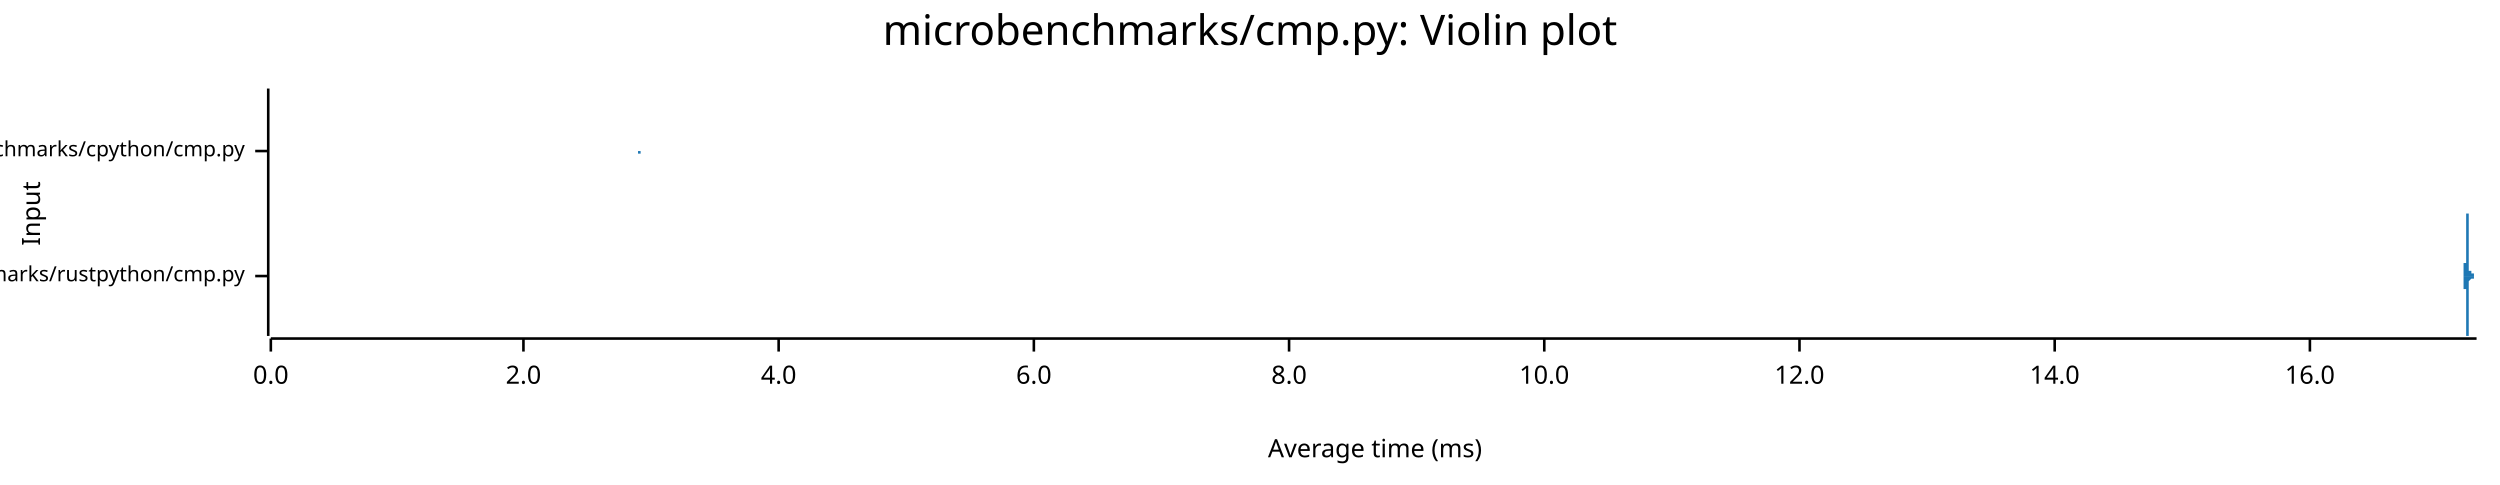
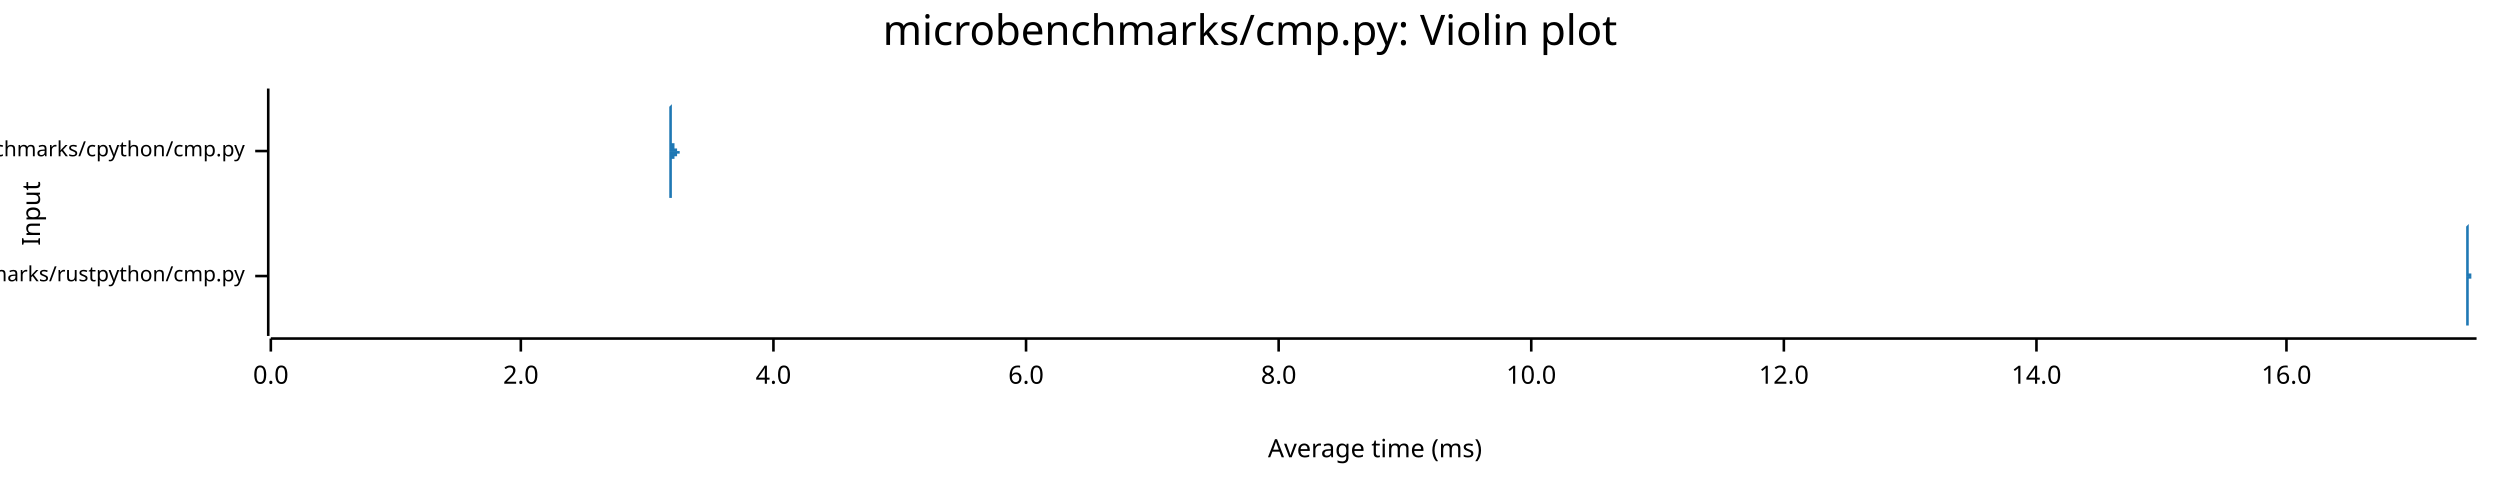
<svg xmlns="http://www.w3.org/2000/svg" width="960" height="186" viewBox="0 0 960 186">
  <text x="480" y="5" dy="0.76em" text-anchor="middle" font-family="sans-serif" font-size="16.129" opacity="1" fill="#000000">
microbenchmarks/cmp.py: Violin plot
</text>
  <text x="8" y="82" dy="0.76em" text-anchor="middle" font-family="sans-serif" font-size="9.677" opacity="1" fill="#000000" transform="rotate(270, 8, 82)">
Input
</text>
  <text x="528" y="178" dy="-0.5ex" text-anchor="middle" font-family="sans-serif" font-size="9.677" opacity="1" fill="#000000">
Average time (ms)
</text>
  <polyline fill="none" opacity="1" stroke="#000000" stroke-width="1" points="103,34 103,129 " />
  <text x="94" y="106" dy="0.5ex" text-anchor="end" font-family="sans-serif" font-size="8.065" opacity="1" fill="#000000">
microbenchmarks/rustpython/cmp.py
</text>
  <polyline fill="none" opacity="1" stroke="#000000" stroke-width="1" points="98,106 103,106 " />
  <text x="94" y="58" dy="0.5ex" text-anchor="end" font-family="sans-serif" font-size="8.065" opacity="1" fill="#000000">
microbenchmarks/cpython/cmp.py
</text>
  <polyline fill="none" opacity="1" stroke="#000000" stroke-width="1" points="98,58 103,58 " />
  <polyline fill="none" opacity="1" stroke="#000000" stroke-width="1" points="104,130 951,130 " />
  <text x="104" y="140" dy="0.76em" text-anchor="middle" font-family="sans-serif" font-size="9.677" opacity="1" fill="#000000">
0.0
</text>
  <polyline fill="none" opacity="1" stroke="#000000" stroke-width="1" points="104,130 104,135 " />
-   <text x="201" y="140" dy="0.76em" text-anchor="middle" font-family="sans-serif" font-size="9.677" opacity="1" fill="#000000">
+   <text x="200" y="140" dy="0.76em" text-anchor="middle" font-family="sans-serif" font-size="9.677" opacity="1" fill="#000000">
2.0
</text>
-   <polyline fill="none" opacity="1" stroke="#000000" stroke-width="1" points="201,130 201,135 " />
-   <text x="299" y="140" dy="0.76em" text-anchor="middle" font-family="sans-serif" font-size="9.677" opacity="1" fill="#000000">
+   <polyline fill="none" opacity="1" stroke="#000000" stroke-width="1" points="200,130 200,135 " />
+   <text x="297" y="140" dy="0.76em" text-anchor="middle" font-family="sans-serif" font-size="9.677" opacity="1" fill="#000000">
4.0
</text>
-   <polyline fill="none" opacity="1" stroke="#000000" stroke-width="1" points="299,130 299,135 " />
-   <text x="397" y="140" dy="0.76em" text-anchor="middle" font-family="sans-serif" font-size="9.677" opacity="1" fill="#000000">
+   <polyline fill="none" opacity="1" stroke="#000000" stroke-width="1" points="297,130 297,135 " />
+   <text x="394" y="140" dy="0.76em" text-anchor="middle" font-family="sans-serif" font-size="9.677" opacity="1" fill="#000000">
6.0
</text>
-   <polyline fill="none" opacity="1" stroke="#000000" stroke-width="1" points="397,130 397,135 " />
-   <text x="495" y="140" dy="0.76em" text-anchor="middle" font-family="sans-serif" font-size="9.677" opacity="1" fill="#000000">
+   <polyline fill="none" opacity="1" stroke="#000000" stroke-width="1" points="394,130 394,135 " />
+   <text x="491" y="140" dy="0.76em" text-anchor="middle" font-family="sans-serif" font-size="9.677" opacity="1" fill="#000000">
8.0
</text>
-   <polyline fill="none" opacity="1" stroke="#000000" stroke-width="1" points="495,130 495,135 " />
-   <text x="593" y="140" dy="0.76em" text-anchor="middle" font-family="sans-serif" font-size="9.677" opacity="1" fill="#000000">
+   <polyline fill="none" opacity="1" stroke="#000000" stroke-width="1" points="491,130 491,135 " />
+   <text x="588" y="140" dy="0.76em" text-anchor="middle" font-family="sans-serif" font-size="9.677" opacity="1" fill="#000000">
10.0
</text>
-   <polyline fill="none" opacity="1" stroke="#000000" stroke-width="1" points="593,130 593,135 " />
-   <text x="691" y="140" dy="0.76em" text-anchor="middle" font-family="sans-serif" font-size="9.677" opacity="1" fill="#000000">
+   <polyline fill="none" opacity="1" stroke="#000000" stroke-width="1" points="588,130 588,135 " />
+   <text x="685" y="140" dy="0.76em" text-anchor="middle" font-family="sans-serif" font-size="9.677" opacity="1" fill="#000000">
12.0
</text>
-   <polyline fill="none" opacity="1" stroke="#000000" stroke-width="1" points="691,130 691,135 " />
-   <text x="789" y="140" dy="0.76em" text-anchor="middle" font-family="sans-serif" font-size="9.677" opacity="1" fill="#000000">
+   <polyline fill="none" opacity="1" stroke="#000000" stroke-width="1" points="685,130 685,135 " />
+   <text x="782" y="140" dy="0.76em" text-anchor="middle" font-family="sans-serif" font-size="9.677" opacity="1" fill="#000000">
14.0
</text>
-   <polyline fill="none" opacity="1" stroke="#000000" stroke-width="1" points="789,130 789,135 " />
-   <text x="887" y="140" dy="0.76em" text-anchor="middle" font-family="sans-serif" font-size="9.677" opacity="1" fill="#000000">
+   <polyline fill="none" opacity="1" stroke="#000000" stroke-width="1" points="782,130 782,135 " />
+   <text x="878" y="140" dy="0.76em" text-anchor="middle" font-family="sans-serif" font-size="9.677" opacity="1" fill="#000000">
16.0
</text>
-   <polyline fill="none" opacity="1" stroke="#000000" stroke-width="1" points="887,130 887,135 " />
-   <polygon opacity="1" fill="#1F78B4" points="946,106 946,106 946,106 946,106 946,106 946,106 946,106 946,106 946,106 946,106 946,106 946,106 946,106 946,106 946,106 946,106 946,106 946,106 946,106 946,106 946,105 946,105 946,105 946,105 946,105 946,105 946,105 946,105 946,105 946,105 946,105 946,105 946,105 946,105 946,105 946,105 946,105 946,105 946,104 946,104 946,104 946,104 946,104 946,104 946,104 946,104 946,103 946,103 946,103 946,103 946,103 946,103 946,102 946,102 946,102 946,102 946,101 946,101 946,101 947,101 947,100 947,100 947,100 947,100 947,99 947,99 947,99 947,99 947,98 947,98 947,98 947,97 947,97 947,97 947,96 947,96 947,96 947,95 947,95 947,95 947,95 947,94 947,94 947,94 947,93 947,93 947,93 947,93 947,92 947,92 947,92 947,91 947,91 947,91 947,91 947,91 947,90 947,90 947,90 947,90 947,90 947,89 947,89 947,89 947,89 947,89 947,89 947,89 947,89 947,88 947,88 947,88 947,88 947,88 947,88 947,88 947,88 947,88 947,88 947,88 947,88 947,88 947,88 947,88 947,88 947,88 947,88 947,88 947,88 947,88 947,87 947,87 947,87 947,87 947,87 947,87 947,87 947,87 947,87 947,87 947,87 947,87 947,87 947,86 947,86 947,86 947,86 947,86 947,86 947,86 947,85 947,85 947,85 947,85 947,85 947,84 947,84 947,84 947,84 947,84 947,84 947,83 947,83 947,83 947,83 947,83 947,83 947,83 947,82 948,82 948,82 948,82 948,82 948,82 948,82 948,82 948,82 948,82 948,82 948,82 948,82 948,82 948,82 948,83 948,83 948,83 948,83 948,83 948,84 948,84 948,84 948,85 948,85 948,85 948,85 948,86 948,86 948,87 948,87 948,87 948,88 948,88 948,89 948,89 948,90 948,90 948,91 948,91 948,91 948,92 948,92 948,93 948,93 948,94 948,94 948,95 948,95 948,95 948,96 948,96 948,97 948,97 948,97 948,98 948,98 948,98 948,99 948,99 948,99 948,100 948,100 948,100 948,100 948,101 948,101 948,101 948,101 948,101 948,102 948,102 948,102 948,102 948,102 948,102 948,102 948,102 948,103 948,103 948,103 948,103 948,103 948,103 948,103 948,103 948,103 948,103 948,103 948,103 948,103 948,103 948,103 948,103 948,103 948,103 948,104 948,104 948,104 948,104 948,104 948,104 948,104 948,104 948,104 948,104 948,104 948,104 948,104 948,104 948,104 949,104 949,104 949,104 949,104 949,104 949,104 949,104 949,104 949,104 949,104 949,104 949,104 949,105 949,105 949,105 949,105 949,105 949,105 949,105 949,105 949,105 949,105 949,105 949,105 949,105 949,105 949,105 949,105 949,105 949,105 949,105 949,105 949,105 949,105 949,105 949,105 949,105 949,105 949,105 949,105 949,105 949,105 949,105 949,105 949,105 949,105 949,105 949,105 949,105 949,105 949,105 949,105 949,105 949,105 949,105 949,105 949,105 949,105 949,105 949,105 949,105 949,105 949,105 949,105 949,105 949,105 949,105 949,105 949,105 949,105 949,105 949,105 949,105 949,105 949,105 949,105 949,105 949,105 949,105 949,105 949,105 949,105 949,105 949,105 949,105 949,105 949,105 949,105 949,105 949,105 949,105 949,105 949,105 949,105 949,105 949,105 949,105 949,105 949,105 949,105 949,105 949,105 949,105 949,105 949,105 949,105 949,105 949,105 949,105 949,105 950,105 950,105 950,105 950,105 950,105 950,105 950,105 950,105 950,105 950,105 950,105 950,105 950,105 950,105 950,105 950,105 950,105 950,105 950,105 950,105 950,105 950,105 950,105 950,105 950,105 950,105 950,105 950,105 950,105 950,105 950,105 950,105 950,105 950,105 950,105 950,105 950,105 950,105 950,105 950,105 950,105 950,105 950,105 950,105 950,105 950,105 950,105 950,105 950,105 950,105 950,105 950,105 950,105 950,105 950,105 950,105 950,105 950,105 950,105 950,105 950,105 950,105 950,105 950,105 950,105 950,105 950,106 950,106 950,106 950,106 950,106 950,106 950,106 950,106 950,106 950,106 950,106 950,106 950,106 950,106 950,106 950,106 950,106 950,106 950,106 950,106 950,106 950,106 950,106 950,106 950,106 950,106 950,106 950,106 950,106 950,106 950,106 950,106 950,106 950,106 950,106 950,106 950,106 950,106 950,106 950,106 950,106 950,106 950,106 950,106 951,106 951,106 946,106 " />
-   <polygon opacity="1" fill="#1F78B4" points="946,106 946,106 946,106 946,106 946,106 946,106 946,106 946,106 946,106 946,106 946,106 946,106 946,106 946,106 946,106 946,106 946,106 946,106 946,106 946,106 946,106 946,106 946,106 946,106 946,106 946,106 946,106 946,106 946,106 946,106 946,106 946,106 946,107 946,107 946,107 946,107 946,107 946,107 946,107 946,107 946,107 946,107 946,108 946,108 946,108 946,108 946,108 946,108 946,108 946,109 946,109 946,109 946,109 946,109 946,110 946,110 946,110 946,110 946,111 947,111 947,111 947,111 947,112 947,112 947,112 947,112 947,113 947,113 947,113 947,114 947,114 947,114 947,114 947,115 947,115 947,115 947,116 947,116 947,116 947,117 947,117 947,117 947,118 947,118 947,118 947,118 947,119 947,119 947,119 947,120 947,120 947,120 947,120 947,120 947,121 947,121 947,121 947,121 947,122 947,122 947,122 947,122 947,122 947,122 947,122 947,123 947,123 947,123 947,123 947,123 947,123 947,123 947,123 947,123 947,123 947,123 947,123 947,124 947,124 947,124 947,124 947,124 947,124 947,124 947,124 947,124 947,124 947,124 947,124 947,124 947,124 947,124 947,124 947,124 947,124 947,124 947,124 947,124 947,125 947,125 947,125 947,125 947,125 947,125 947,125 947,125 947,126 947,126 947,126 947,126 947,126 947,126 947,126 947,127 947,127 947,127 947,127 947,127 947,128 947,128 947,128 947,128 947,128 947,128 947,129 947,129 947,129 947,129 947,129 948,129 948,129 948,129 948,129 948,129 948,129 948,129 948,129 948,129 948,129 948,129 948,129 948,129 948,129 948,129 948,129 948,129 948,128 948,128 948,128 948,128 948,127 948,127 948,127 948,126 948,126 948,126 948,125 948,125 948,124 948,124 948,124 948,123 948,123 948,122 948,122 948,121 948,121 948,121 948,120 948,120 948,119 948,119 948,118 948,118 948,117 948,117 948,117 948,116 948,116 948,115 948,115 948,115 948,114 948,114 948,113 948,113 948,113 948,113 948,112 948,112 948,112 948,111 948,111 948,111 948,111 948,111 948,110 948,110 948,110 948,110 948,110 948,110 948,109 948,109 948,109 948,109 948,109 948,109 948,109 948,109 948,109 948,109 948,108 948,108 948,108 948,108 948,108 948,108 948,108 948,108 948,108 948,108 948,108 948,108 948,108 948,108 948,108 948,108 948,108 948,108 948,108 948,108 948,108 948,108 948,108 948,108 948,108 948,108 948,108 949,107 949,107 949,107 949,107 949,107 949,107 949,107 949,107 949,107 949,107 949,107 949,107 949,107 949,107 949,107 949,107 949,107 949,107 949,107 949,107 949,107 949,107 949,107 949,107 949,106 949,106 949,106 949,106 949,106 949,106 949,106 949,106 949,106 949,106 949,106 949,106 949,106 949,106 949,106 949,106 949,106 949,106 949,106 949,106 949,106 949,106 949,106 949,106 949,106 949,106 949,106 949,106 949,106 949,106 949,106 949,106 949,106 949,106 949,106 949,106 949,106 949,106 949,106 949,106 949,106 949,106 949,106 949,106 949,106 949,106 949,106 949,106 949,106 949,106 949,106 949,106 949,106 949,106 949,106 949,106 949,106 949,106 949,107 949,107 949,107 949,107 949,107 949,107 949,107 949,107 949,107 949,107 949,107 949,107 949,107 949,107 949,107 949,107 949,107 949,107 949,107 949,107 949,107 949,107 949,107 949,107 949,107 949,107 949,107 949,107 950,107 950,107 950,107 950,107 950,107 950,107 950,107 950,107 950,107 950,107 950,107 950,107 950,107 950,107 950,107 950,107 950,107 950,107 950,107 950,107 950,107 950,107 950,107 950,107 950,107 950,107 950,107 950,107 950,107 950,107 950,107 950,107 950,107 950,107 950,107 950,106 950,106 950,106 950,106 950,106 950,106 950,106 950,106 950,106 950,106 950,106 950,106 950,106 950,106 950,106 950,106 950,106 950,106 950,106 950,106 950,106 950,106 950,106 950,106 950,106 950,106 950,106 950,106 950,106 950,106 950,106 950,106 950,106 950,106 950,106 950,106 950,106 950,106 950,106 950,106 950,106 950,106 950,106 950,106 950,106 950,106 950,106 950,106 950,106 950,106 950,106 950,106 950,106 950,106 950,106 950,106 950,106 950,106 950,106 950,106 950,106 950,106 950,106 950,106 950,106 950,106 950,106 950,106 950,106 950,106 950,106 950,106 950,106 950,106 950,106 951,106 951,106 946,106 " />
-   <polygon opacity="1" fill="#1F78B4" points="245,58 245,58 245,58 245,58 245,58 245,58 245,58 245,58 245,58 245,58 245,58 245,58 245,58 245,58 245,58 245,58 245,58 245,58 245,58 245,58 245,58 245,58 245,58 245,58 245,58 245,58 245,58 245,58 245,58 245,58 245,58 245,58 245,58 245,58 245,58 245,58 245,58 245,58 245,58 245,58 245,58 245,58 245,58 245,58 245,58 245,58 245,58 245,58 245,58 245,58 245,58 245,58 245,58 245,58 245,58 245,58 245,58 245,58 245,58 245,58 245,58 245,58 245,58 245,58 245,57 245,57 245,57 245,57 245,57 245,57 245,57 245,57 245,57 245,57 245,57 245,57 245,57 245,57 245,57 245,57 245,57 245,57 245,57 245,57 245,56 245,56 245,56 245,56 245,56 245,56 245,56 245,56 245,56 245,56 245,55 245,55 245,55 245,55 245,55 245,55 245,55 245,55 245,54 245,54 245,54 245,54 245,54 245,54 245,53 245,53 245,53 245,53 245,53 245,53 245,52 245,52 245,52 245,52 245,52 245,51 245,51 245,51 245,51 245,50 245,50 245,50 245,50 245,50 245,49 245,49 245,49 245,49 245,48 245,48 245,48 245,48 245,47 245,47 245,47 245,47 245,46 245,46 245,46 245,45 245,45 245,45 245,44 245,44 245,44 245,44 245,43 245,43 245,43 245,42 245,42 245,42 245,41 245,41 245,41 245,41 245,40 245,40 245,40 245,39 245,39 245,39 245,38 245,38 245,38 245,38 245,37 245,37 245,37 245,37 245,37 245,36 245,36 245,36 245,36 245,36 245,35 245,35 245,35 245,35 245,35 245,35 245,35 245,35 245,35 245,35 245,35 245,35 245,35 245,34 245,35 245,35 245,35 245,35 245,35 245,35 245,35 245,35 245,35 245,35 245,35 245,35 245,35 245,35 245,36 245,36 245,36 245,36 245,36 245,36 245,36 245,37 245,37 245,37 245,37 245,37 245,37 245,38 245,38 245,38 245,38 245,38 245,39 245,39 245,39 245,39 245,39 245,40 245,40 245,40 245,40 245,41 245,41 245,41 245,41 245,41 245,42 245,42 245,42 245,42 245,42 245,43 245,43 245,43 245,43 245,43 245,44 245,44 245,44 245,44 245,44 245,45 245,45 245,45 245,45 245,45 245,46 245,46 245,46 245,46 245,46 245,46 245,47 245,47 245,47 245,47 245,47 245,47 245,48 245,48 245,48 245,48 245,48 245,48 245,48 245,49 245,49 245,49 245,49 245,49 245,49 245,50 245,50 245,50 245,50 245,50 245,51 245,51 245,51 245,51 245,51 245,51 245,52 245,52 245,52 245,52 245,52 245,52 245,53 245,53 245,53 245,53 245,53 245,53 245,53 245,54 245,54 245,54 245,54 245,54 245,54 245,54 245,55 245,55 245,55 245,55 245,55 245,55 245,55 245,55 245,56 245,56 245,56 245,56 245,56 245,56 245,56 245,56 245,56 245,56 245,56 245,56 245,57 245,57 245,57 245,57 245,57 245,57 245,57 245,57 245,57 245,57 245,57 245,57 245,57 245,57 245,57 245,57 245,57 245,57 245,57 245,58 245,58 245,58 245,58 245,58 245,58 245,58 245,58 245,58 245,58 245,58 245,58 245,58 246,58 246,58 246,58 246,58 246,58 246,58 246,58 246,58 246,58 246,58 246,58 246,58 246,58 246,58 246,58 246,58 246,58 246,58 246,58 246,58 246,58 246,58 246,58 246,58 246,58 246,58 246,58 246,58 246,58 246,57 246,57 246,57 246,57 246,57 246,57 246,57 246,57 246,57 246,57 246,57 246,57 246,57 246,57 246,57 246,57 246,57 246,57 246,57 246,57 246,57 246,57 246,57 246,57 246,57 246,57 246,57 246,57 246,57 246,57 246,57 246,57 246,57 246,57 246,57 246,57 246,57 246,57 246,57 246,57 246,57 246,58 246,58 246,58 246,58 246,58 246,58 246,58 246,58 246,58 246,58 246,58 246,58 246,58 246,58 246,58 246,58 246,58 246,58 246,58 246,58 246,58 246,58 246,58 246,58 246,58 246,58 246,58 246,58 246,58 246,58 246,58 246,58 246,58 246,58 246,58 246,58 246,58 246,58 246,58 246,58 246,58 246,58 246,58 246,58 246,58 246,58 246,58 246,58 246,58 246,58 246,58 246,58 246,58 246,58 246,58 246,58 246,58 246,58 246,58 246,58 246,58 246,58 246,58 245,58 " />
-   <polygon opacity="1" fill="#1F78B4" points="245,58 245,58 245,58 245,58 245,58 245,58 245,58 245,58 245,58 245,58 245,58 245,58 245,58 245,58 245,58 245,58 245,58 245,58 245,58 245,58 245,58 245,58 245,58 245,58 245,58 245,58 245,58 245,58 245,58 245,58 245,58 245,58 245,58 245,58 245,58 245,58 245,58 245,58 245,58 245,58 245,58 245,58 245,59 245,59 245,59 245,59 245,59 245,59 245,59 245,59 245,59 245,59 245,59 245,59 245,59 245,59 245,59 245,59 245,59 245,59 245,59 245,59 245,59 245,59 245,59 245,59 245,59 245,59 245,59 245,59 245,59 245,59 245,59 245,59 245,59 245,59 245,60 245,60 245,60 245,60 245,60 245,60 245,60 245,60 245,60 245,60 245,60 245,60 245,60 245,61 245,61 245,61 245,61 245,61 245,61 245,61 245,61 245,61 245,62 245,62 245,62 245,62 245,62 245,62 245,62 245,63 245,63 245,63 245,63 245,63 245,63 245,64 245,64 245,64 245,64 245,64 245,65 245,65 245,65 245,65 245,65 245,66 245,66 245,66 245,66 245,66 245,67 245,67 245,67 245,67 245,68 245,68 245,68 245,68 245,69 245,69 245,69 245,69 245,70 245,70 245,70 245,71 245,71 245,71 245,71 245,72 245,72 245,72 245,73 245,73 245,73 245,74 245,74 245,74 245,74 245,75 245,75 245,75 245,76 245,76 245,76 245,77 245,77 245,77 245,77 245,78 245,78 245,78 245,79 245,79 245,79 245,79 245,80 245,80 245,80 245,80 245,80 245,81 245,81 245,81 245,81 245,81 245,81 245,81 245,82 245,82 245,82 245,82 245,82 245,82 245,82 245,82 245,82 245,82 245,82 245,82 245,82 245,82 245,82 245,82 245,82 245,82 245,82 245,82 245,81 245,81 245,81 245,81 245,81 245,81 245,81 245,81 245,80 245,80 245,80 245,80 245,80 245,80 245,79 245,79 245,79 245,79 245,79 245,78 245,78 245,78 245,78 245,78 245,77 245,77 245,77 245,77 245,77 245,76 245,76 245,76 245,76 245,76 245,75 245,75 245,75 245,75 245,74 245,74 245,74 245,74 245,74 245,73 245,73 245,73 245,73 245,73 245,72 245,72 245,72 245,72 245,72 245,72 245,71 245,71 245,71 245,71 245,71 245,70 245,70 245,70 245,70 245,70 245,70 245,69 245,69 245,69 245,69 245,69 245,69 245,69 245,68 245,68 245,68 245,68 245,68 245,68 245,67 245,67 245,67 245,67 245,67 245,66 245,66 245,66 245,66 245,66 245,66 245,65 245,65 245,65 245,65 245,65 245,65 245,64 245,64 245,64 245,64 245,64 245,64 245,63 245,63 245,63 245,63 245,63 245,63 245,63 245,62 245,62 245,62 245,62 245,62 245,62 245,62 245,62 245,61 245,61 245,61 245,61 245,61 245,61 245,61 245,61 245,61 245,61 245,60 245,60 245,60 245,60 245,60 245,60 245,60 245,60 245,60 245,60 245,60 245,60 245,60 245,60 245,59 245,59 245,59 245,59 245,59 245,59 245,59 245,59 245,59 245,59 245,59 245,59 245,59 245,59 245,59 245,59 245,59 245,59 245,59 245,59 245,59 245,59 245,59 245,59 246,59 246,59 246,59 246,59 246,59 246,59 246,59 246,59 246,59 246,59 246,59 246,59 246,59 246,59 246,59 246,59 246,59 246,59 246,59 246,59 246,59 246,59 246,59 246,59 246,59 246,59 246,59 246,59 246,59 246,59 246,59 246,59 246,59 246,59 246,59 246,59 246,59 246,59 246,59 246,59 246,59 246,59 246,59 246,59 246,59 246,59 246,59 246,59 246,59 246,59 246,59 246,59 246,59 246,59 246,59 246,59 246,59 246,59 246,59 246,59 246,59 246,59 246,59 246,59 246,59 246,59 246,59 246,59 246,59 246,59 246,59 246,59 246,59 246,59 246,59 246,59 246,59 246,59 246,59 246,59 246,59 246,59 246,59 246,59 246,59 246,59 246,59 246,59 246,59 246,59 246,59 246,59 246,59 246,58 246,58 246,58 246,58 246,58 246,58 246,58 246,58 246,58 246,58 246,58 246,58 246,58 246,58 246,58 246,58 246,58 246,58 246,58 246,58 246,58 246,58 246,58 246,58 246,58 246,58 246,58 246,58 246,58 246,58 246,58 246,58 246,58 246,58 246,58 246,58 246,58 246,58 246,58 246,58 245,58 " />
+   <polyline fill="none" opacity="1" stroke="#000000" stroke-width="1" points="878,130 878,135 " />
+   <polygon opacity="1" fill="#1F78B4" points="947,106 947,106 947,106 947,106 947,106 947,106 947,106 947,106 947,106 947,106 947,106 947,106 947,106 947,106 947,106 947,106 947,106 947,106 947,106 947,106 947,105 947,105 947,105 947,105 947,105 947,105 947,105 947,105 947,105 947,105 947,105 947,105 947,105 947,105 947,105 947,104 947,104 947,104 947,104 947,104 947,104 947,104 947,103 947,103 947,103 947,103 947,102 947,102 947,102 947,102 947,101 947,101 947,101 947,100 947,100 947,100 947,99 947,99 947,98 947,98 947,97 947,97 947,96 947,96 947,95 947,95 947,94 947,94 947,93 947,93 947,92 947,92 947,91 947,91 947,90 947,90 947,89 947,88 947,88 947,87 947,87 948,86 948,86 948,86 948,85 948,85 948,84 948,84 948,84 948,83 948,83 948,83 948,83 948,82 948,82 948,82 948,82 948,82 948,82 948,82 948,82 948,82 948,82 948,82 948,83 948,83 948,83 948,83 948,83 948,84 948,84 948,84 948,85 948,85 948,86 948,86 948,87 948,87 948,87 948,88 948,88 948,89 948,89 948,90 948,90 948,91 948,91 948,92 948,92 948,93 948,93 948,94 948,94 948,95 948,95 948,96 948,96 948,97 948,97 948,98 948,98 948,98 948,99 948,99 948,99 948,100 948,100 948,100 948,101 948,101 948,101 948,101 948,102 948,102 948,102 948,102 948,102 948,103 948,103 948,103 948,103 948,103 948,103 948,103 948,103 948,104 948,104 948,104 948,104 948,104 948,104 948,104 948,104 948,104 948,104 948,104 948,104 948,104 948,104 948,104 948,104 948,104 948,104 948,104 948,104 948,104 948,104 948,104 948,105 948,105 948,105 948,105 948,105 948,105 948,105 948,105 948,105 948,105 948,105 948,105 948,105 948,105 948,105 948,105 948,105 948,105 948,105 948,105 948,105 948,105 948,105 948,105 948,105 948,105 948,105 948,105 948,105 948,105 948,105 948,105 949,105 949,105 949,105 949,105 949,105 949,105 949,105 949,105 949,105 949,105 949,105 949,105 949,105 949,105 949,105 949,105 949,105 949,105 949,105 949,105 949,105 949,105 949,105 949,105 949,105 949,105 949,105 949,105 949,105 949,105 949,105 949,105 949,105 949,105 949,105 949,105 949,106 949,106 949,106 949,106 949,106 949,106 949,106 949,106 949,106 949,106 949,106 949,106 949,106 949,106 949,106 949,106 949,106 949,106 949,106 949,106 949,106 949,106 949,106 949,106 949,106 949,106 949,106 949,106 949,106 949,106 949,106 949,106 949,106 949,106 949,106 949,106 949,106 949,106 949,106 949,106 949,106 949,106 949,106 949,106 949,106 949,106 949,106 949,106 949,106 949,106 949,106 949,106 949,106 949,106 949,106 949,106 949,106 949,106 949,106 949,106 949,106 949,106 949,106 949,106 949,106 949,106 949,106 949,106 949,106 949,106 949,106 949,106 949,106 949,106 949,106 949,106 949,106 949,106 949,106 949,106 949,106 949,106 949,106 949,106 949,106 949,106 949,106 949,106 949,106 949,106 949,106 949,106 949,106 949,106 949,106 949,106 949,106 949,106 949,106 949,106 949,106 949,106 949,106 949,106 950,106 950,106 950,106 950,106 950,106 950,106 950,106 950,106 950,106 950,106 950,106 950,106 950,106 950,106 950,106 950,106 950,106 950,106 950,106 950,106 950,106 950,106 950,106 950,106 950,106 950,106 950,106 950,106 950,106 950,106 950,106 950,106 950,106 950,106 950,106 950,106 950,106 950,105 950,105 950,105 950,105 950,105 950,105 950,105 950,105 950,105 950,105 950,105 950,105 950,105 950,105 950,105 950,105 950,105 950,105 950,105 950,105 950,105 950,105 950,105 950,105 950,105 950,105 950,105 950,105 950,105 950,105 950,105 950,105 950,105 950,105 950,105 950,105 950,105 950,105 950,105 950,105 950,105 950,105 950,105 950,105 950,105 950,105 950,105 950,105 950,105 950,105 950,105 950,105 950,105 950,105 950,105 950,105 950,105 950,105 950,105 950,105 950,105 950,106 950,106 950,106 950,106 950,106 950,106 950,106 950,106 950,106 950,106 950,106 950,106 950,106 950,106 950,106 950,106 950,106 950,106 950,106 950,106 950,106 950,106 950,106 950,106 950,106 950,106 950,106 950,106 950,106 950,106 950,106 950,106 950,106 950,106 950,106 950,106 950,106 950,106 950,106 950,106 950,106 951,106 951,106 947,106 " />
+   <polygon opacity="1" fill="#1F78B4" points="947,106 947,106 947,106 947,106 947,106 947,106 947,106 947,106 947,106 947,106 947,106 947,106 947,106 947,106 947,106 947,106 947,106 947,106 947,106 947,106 947,106 947,106 947,106 947,106 947,106 947,106 947,106 947,106 947,106 947,106 947,107 947,107 947,107 947,107 947,107 947,107 947,107 947,107 947,107 947,108 947,108 947,108 947,108 947,108 947,109 947,109 947,109 947,109 947,110 947,110 947,110 947,111 947,111 947,111 947,112 947,112 947,112 947,113 947,113 947,114 947,114 947,115 947,115 947,116 947,116 947,117 947,117 947,118 947,118 947,119 947,119 947,120 947,120 947,121 947,121 947,122 947,122 947,123 947,124 947,124 947,125 948,125 948,125 948,126 948,126 948,127 948,127 948,127 948,128 948,128 948,128 948,129 948,129 948,129 948,129 948,129 948,129 948,129 948,129 948,129 948,129 948,129 948,129 948,129 948,129 948,129 948,129 948,128 948,128 948,128 948,127 948,127 948,127 948,126 948,126 948,125 948,125 948,125 948,124 948,124 948,123 948,123 948,122 948,122 948,121 948,121 948,120 948,120 948,119 948,119 948,118 948,118 948,117 948,117 948,116 948,116 948,115 948,115 948,114 948,114 948,114 948,113 948,113 948,112 948,112 948,112 948,112 948,111 948,111 948,111 948,110 948,110 948,110 948,110 948,110 948,109 948,109 948,109 948,109 948,109 948,109 948,108 948,108 948,108 948,108 948,108 948,108 948,108 948,108 948,108 948,108 948,108 948,107 948,107 948,107 948,107 948,107 948,107 948,107 948,107 948,107 948,107 948,107 948,107 948,107 948,107 948,107 948,107 948,107 948,107 948,107 948,107 948,107 948,107 948,107 948,107 948,107 948,107 948,107 948,107 948,107 948,107 948,107 948,107 948,107 948,107 948,107 948,107 948,107 948,107 948,107 948,107 948,107 948,107 948,107 948,107 948,107 948,107 948,107 948,107 949,107 949,107 949,107 949,107 949,107 949,107 949,107 949,107 949,107 949,106 949,106 949,106 949,106 949,106 949,106 949,106 949,106 949,106 949,106 949,106 949,106 949,106 949,106 949,106 949,106 949,106 949,106 949,106 949,106 949,106 949,106 949,106 949,106 949,106 949,106 949,106 949,106 949,106 949,106 949,106 949,106 949,106 949,106 949,106 949,106 949,106 949,106 949,106 949,106 949,106 949,106 949,106 949,106 949,106 949,106 949,106 949,106 949,106 949,106 949,106 949,106 949,106 949,106 949,106 949,106 949,106 949,106 949,106 949,106 949,106 949,106 949,106 949,106 949,106 949,106 949,106 949,106 949,106 949,106 949,106 949,106 949,106 949,106 949,106 949,106 949,106 949,106 949,106 949,106 949,106 949,106 949,106 949,106 949,106 949,106 949,106 949,106 949,106 949,106 949,106 949,106 949,106 949,106 949,106 949,106 949,106 949,106 949,106 949,106 949,106 949,106 949,106 949,106 949,106 949,106 949,106 949,106 949,106 949,106 949,106 949,106 949,106 949,106 949,106 949,106 949,106 949,106 949,106 949,106 949,106 949,106 949,106 949,106 949,106 949,106 949,106 949,106 949,106 949,106 949,106 950,106 950,106 950,106 950,106 950,106 950,106 950,106 950,106 950,106 950,106 950,106 950,106 950,106 950,106 950,106 950,106 950,106 950,106 950,106 950,106 950,106 950,106 950,106 950,106 950,106 950,106 950,106 950,106 950,106 950,106 950,106 950,106 950,106 950,106 950,106 950,106 950,106 950,106 950,106 950,106 950,106 950,106 950,106 950,106 950,106 950,106 950,106 950,106 950,106 950,106 950,106 950,106 950,106 950,106 950,106 950,106 950,106 950,106 950,106 950,106 950,106 950,106 950,106 950,106 950,106 950,106 950,106 950,106 950,106 950,106 950,106 950,106 950,106 950,106 950,106 950,106 950,106 950,106 950,106 950,106 950,106 950,106 950,106 950,106 950,106 950,106 950,106 950,106 950,106 950,106 950,106 950,106 950,106 950,106 950,106 950,106 950,106 950,106 950,106 950,106 950,106 950,106 950,106 950,106 950,106 950,106 950,106 950,106 950,106 950,106 950,106 950,106 950,106 950,106 950,106 950,106 950,106 950,106 950,106 950,106 950,106 950,106 950,106 950,106 950,106 950,106 950,106 950,106 950,106 950,106 950,106 950,106 950,106 950,106 950,106 950,106 950,106 950,106 950,106 951,106 951,106 947,106 " />
+   <polygon opacity="1" fill="#1F78B4" points="257,58 257,58 257,58 257,58 257,58 257,58 257,58 257,58 257,58 257,58 257,58 257,58 257,58 257,58 257,58 257,58 257,58 257,58 257,58 257,58 257,58 257,58 257,58 257,58 257,58 257,58 257,58 257,58 257,58 257,58 257,58 257,58 257,57 257,57 257,57 257,57 257,57 257,57 257,57 257,57 257,57 257,57 257,56 257,56 257,56 257,56 257,56 257,56 257,55 257,55 257,55 257,55 257,55 257,54 257,54 257,54 257,54 257,53 257,53 257,53 257,52 257,52 257,52 257,51 257,51 257,51 257,50 257,50 257,50 257,49 257,49 257,48 257,48 257,48 257,47 257,47 257,46 257,46 257,45 257,45 257,44 257,44 257,43 257,43 257,42 257,42 257,42 257,41 257,41 258,40 258,40 258,39 258,39 258,39 258,38 258,38 258,37 258,37 258,37 258,37 258,36 258,36 258,36 258,35 258,35 258,35 258,35 258,35 258,35 258,35 258,35 258,35 258,34 258,35 258,35 258,35 258,35 258,35 258,35 258,35 258,35 258,35 258,36 258,36 258,36 258,36 258,37 258,37 258,37 258,37 258,38 258,38 258,38 258,39 258,39 258,40 258,40 258,40 258,41 258,41 258,42 258,42 258,42 258,43 258,43 258,44 258,44 258,44 258,45 258,45 258,45 258,46 258,46 258,47 258,47 258,47 258,48 258,48 258,48 258,49 258,49 258,49 258,49 258,50 258,50 258,50 258,50 258,51 258,51 258,51 258,51 258,52 258,52 258,52 258,52 258,52 258,52 258,53 258,53 258,53 258,53 258,53 258,53 258,53 258,54 258,54 258,54 258,54 258,54 258,54 258,54 258,54 258,54 258,54 258,55 258,55 258,55 258,55 258,55 258,55 258,55 258,55 258,55 258,55 259,55 259,55 259,55 259,55 259,55 259,55 259,55 259,55 259,55 259,55 259,55 259,56 259,56 259,56 259,56 259,56 259,56 259,56 259,56 259,56 259,56 259,56 259,56 259,56 259,56 259,56 259,56 259,56 259,56 259,56 259,56 259,56 259,56 259,56 259,56 259,56 259,56 259,56 259,56 259,56 259,56 259,56 259,56 259,56 259,56 259,56 259,56 259,56 259,56 259,56 259,56 259,56 259,56 259,56 259,56 259,56 259,56 259,56 259,56 259,56 259,56 259,56 259,56 259,56 259,56 259,56 259,56 259,56 259,56 259,56 259,56 259,56 259,56 259,56 259,56 259,56 259,56 259,56 259,56 259,56 259,56 259,56 259,56 259,56 259,56 259,56 259,56 259,56 259,56 259,56 259,56 259,56 259,56 259,56 259,56 259,56 259,56 259,56 259,56 259,56 259,56 259,56 259,56 259,56 259,57 259,57 259,57 259,57 259,57 259,57 259,57 259,57 259,57 259,57 259,57 259,57 260,57 260,57 260,57 260,57 260,57 260,57 260,57 260,57 260,57 260,57 260,57 260,57 260,57 260,57 260,57 260,57 260,57 260,57 260,57 260,57 260,57 260,57 260,57 260,57 260,57 260,57 260,57 260,57 260,57 260,57 260,57 260,57 260,57 260,57 260,57 260,57 260,57 260,57 260,57 260,58 260,58 260,58 260,58 260,58 260,58 260,58 260,58 260,58 260,58 260,58 260,58 260,58 260,58 260,58 260,58 260,58 260,58 260,58 260,58 260,58 260,58 260,58 260,58 260,58 260,58 260,58 260,58 260,58 260,58 260,58 260,58 260,58 260,58 260,58 260,58 260,58 260,58 260,58 260,58 260,58 260,58 260,58 260,58 260,58 260,58 260,58 260,58 260,58 260,58 260,58 260,58 260,58 260,58 260,58 260,58 260,58 260,58 260,58 260,58 260,58 260,58 260,58 260,58 260,58 260,58 260,58 260,58 260,58 260,58 260,58 260,58 260,58 260,58 260,58 260,58 260,58 261,58 261,58 261,58 261,58 261,58 261,58 261,58 261,58 261,58 261,58 261,58 261,58 261,58 261,58 261,58 261,58 261,58 261,58 261,58 261,58 261,58 261,58 261,58 261,58 261,58 261,58 261,58 261,58 261,58 261,58 261,58 261,58 261,58 261,58 261,58 261,58 261,58 261,58 261,58 261,58 261,58 261,58 261,58 261,58 261,58 261,58 261,58 261,58 261,58 261,58 261,58 261,58 261,58 261,58 261,58 261,58 261,58 261,58 261,58 261,58 261,58 261,58 261,58 261,58 261,58 257,58 " />
+   <polygon opacity="1" fill="#1F78B4" points="257,58 257,58 257,58 257,58 257,58 257,58 257,58 257,58 257,58 257,58 257,58 257,58 257,58 257,58 257,58 257,58 257,58 257,58 257,58 257,58 257,59 257,59 257,59 257,59 257,59 257,59 257,59 257,59 257,59 257,59 257,59 257,59 257,59 257,59 257,59 257,59 257,59 257,59 257,60 257,60 257,60 257,60 257,60 257,60 257,60 257,60 257,61 257,61 257,61 257,61 257,61 257,62 257,62 257,62 257,62 257,63 257,63 257,63 257,63 257,64 257,64 257,64 257,65 257,65 257,65 257,66 257,66 257,66 257,67 257,67 257,68 257,68 257,69 257,69 257,69 257,70 257,70 257,71 257,71 257,72 257,72 257,73 257,73 257,74 257,74 257,75 257,75 257,75 257,76 258,76 258,77 258,77 258,78 258,78 258,78 258,79 258,79 258,79 258,80 258,80 258,80 258,81 258,81 258,81 258,81 258,81 258,82 258,82 258,82 258,82 258,82 258,82 258,82 258,82 258,82 258,82 258,82 258,82 258,82 258,81 258,81 258,81 258,81 258,81 258,80 258,80 258,80 258,80 258,79 258,79 258,79 258,78 258,78 258,78 258,77 258,77 258,77 258,76 258,76 258,75 258,75 258,75 258,74 258,74 258,73 258,73 258,73 258,72 258,72 258,71 258,71 258,71 258,70 258,70 258,70 258,69 258,69 258,69 258,68 258,68 258,68 258,67 258,67 258,67 258,67 258,66 258,66 258,66 258,66 258,65 258,65 258,65 258,65 258,65 258,64 258,64 258,64 258,64 258,64 258,64 258,63 258,63 258,63 258,63 258,63 258,63 258,63 258,63 258,62 258,62 258,62 258,62 258,62 258,62 258,62 258,62 258,62 258,62 258,62 258,62 258,62 258,62 258,61 258,61 259,61 259,61 259,61 259,61 259,61 259,61 259,61 259,61 259,61 259,61 259,61 259,61 259,61 259,61 259,61 259,61 259,61 259,61 259,61 259,61 259,61 259,61 259,61 259,61 259,61 259,61 259,61 259,61 259,61 259,61 259,61 259,61 259,61 259,61 259,61 259,60 259,60 259,60 259,60 259,60 259,60 259,60 259,60 259,60 259,60 259,60 259,60 259,60 259,60 259,60 259,60 259,60 259,60 259,60 259,60 259,60 259,60 259,60 259,60 259,60 259,60 259,60 259,60 259,60 259,60 259,60 259,60 259,60 259,60 259,60 259,60 259,60 259,60 259,60 259,60 259,60 259,60 259,60 259,60 259,60 259,60 259,60 259,60 259,60 259,60 259,60 259,60 259,60 259,60 259,60 259,60 259,60 259,60 259,60 259,60 259,60 259,60 259,60 259,60 259,60 259,60 259,60 259,60 259,60 259,60 259,60 259,60 259,60 259,60 259,60 259,60 259,60 259,60 259,60 259,60 259,60 260,60 260,60 260,60 260,60 260,60 260,60 260,60 260,60 260,60 260,60 260,60 260,60 260,60 260,60 260,60 260,60 260,60 260,60 260,60 260,60 260,60 260,59 260,59 260,59 260,59 260,59 260,59 260,59 260,59 260,59 260,59 260,59 260,59 260,59 260,59 260,59 260,59 260,59 260,59 260,59 260,59 260,59 260,59 260,59 260,59 260,59 260,59 260,59 260,59 260,59 260,59 260,59 260,59 260,59 260,59 260,59 260,59 260,59 260,59 260,59 260,59 260,59 260,59 260,59 260,59 260,59 260,59 260,59 260,59 260,59 260,59 260,59 260,59 260,59 260,59 260,59 260,59 260,59 260,59 260,59 260,59 260,59 260,59 260,59 260,59 260,59 260,59 260,59 260,59 260,59 260,59 260,59 260,59 260,59 260,59 260,59 260,59 260,59 260,59 260,59 260,59 260,59 260,59 260,59 260,59 260,59 260,59 260,59 260,59 260,59 260,59 260,59 260,59 260,59 260,59 260,59 261,59 261,59 261,59 261,58 261,58 261,58 261,58 261,58 261,58 261,58 261,58 261,58 261,58 261,58 261,58 261,58 261,58 261,58 261,58 261,58 261,58 261,58 261,58 261,58 261,58 261,58 261,58 261,58 261,58 261,58 261,58 261,58 261,58 261,58 261,58 261,58 261,58 261,58 261,58 261,58 261,58 261,58 261,58 261,58 261,58 261,58 261,58 261,58 261,58 261,58 261,58 261,58 261,58 261,58 261,58 261,58 261,58 261,58 261,58 261,58 261,58 261,58 261,58 261,58 261,58 257,58 " />
</svg>
